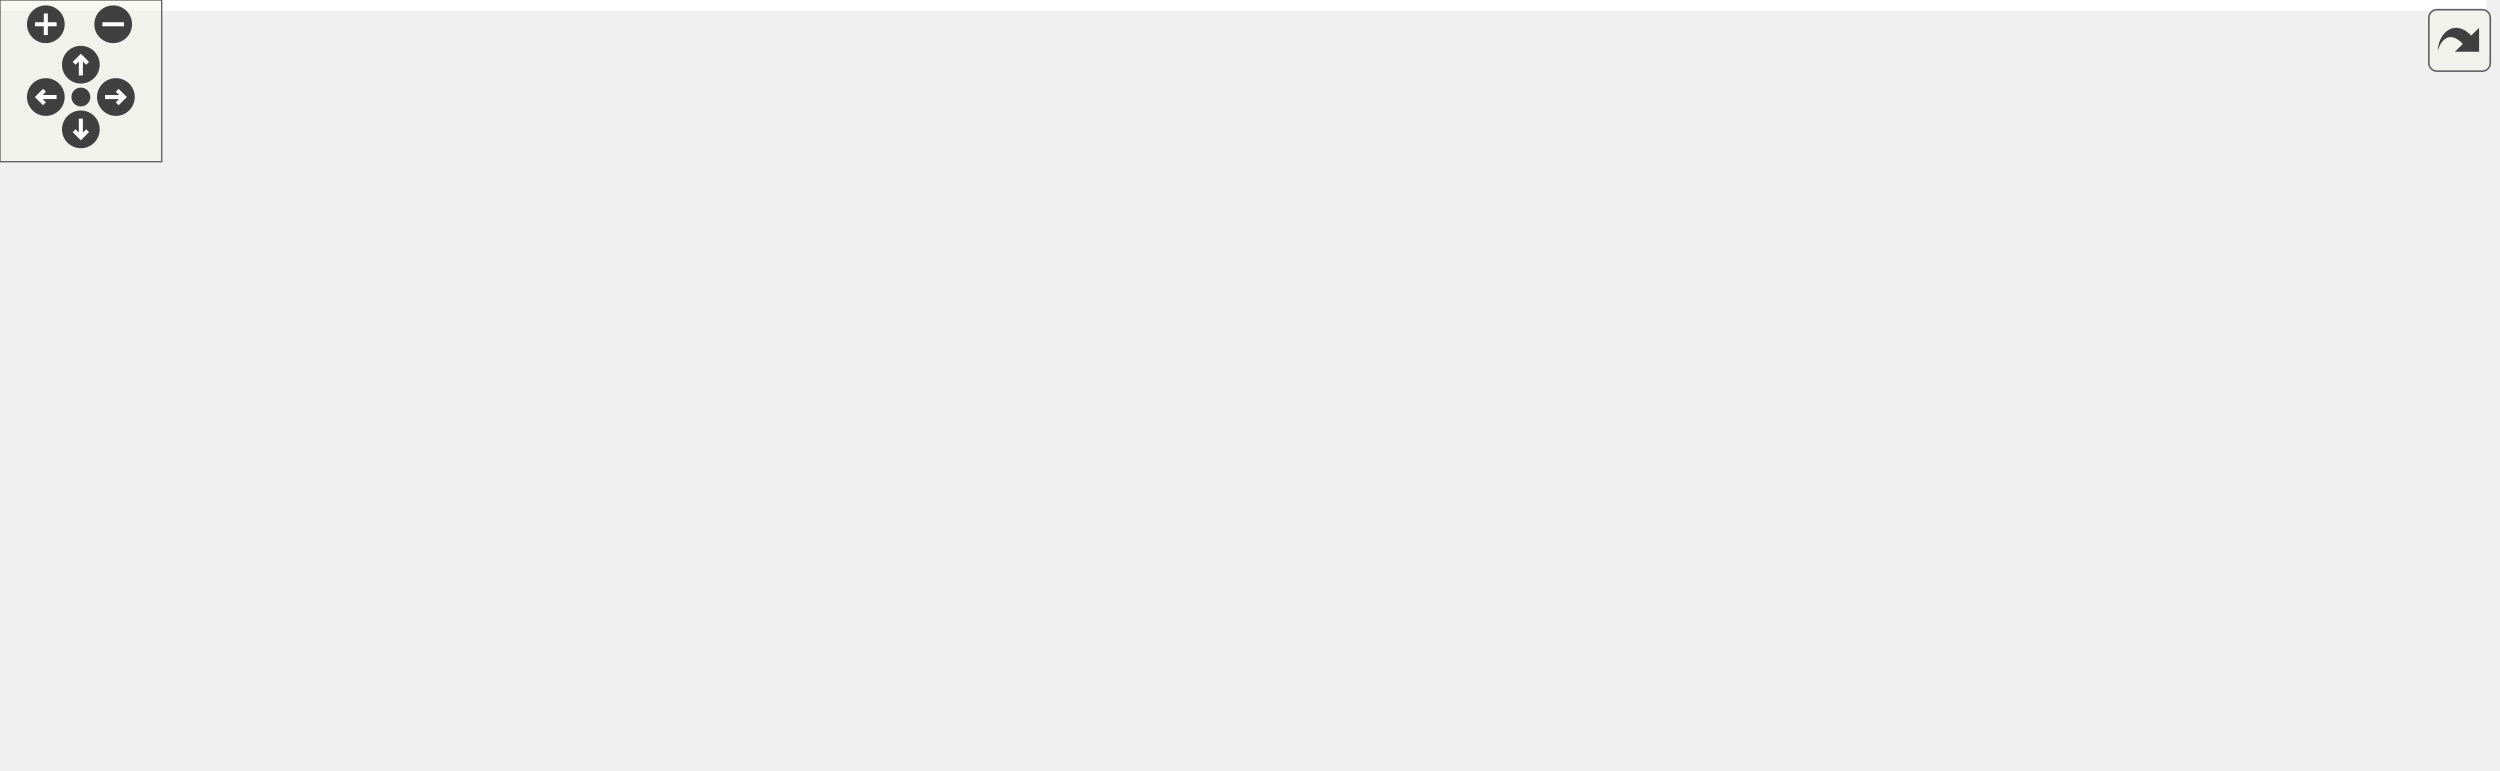
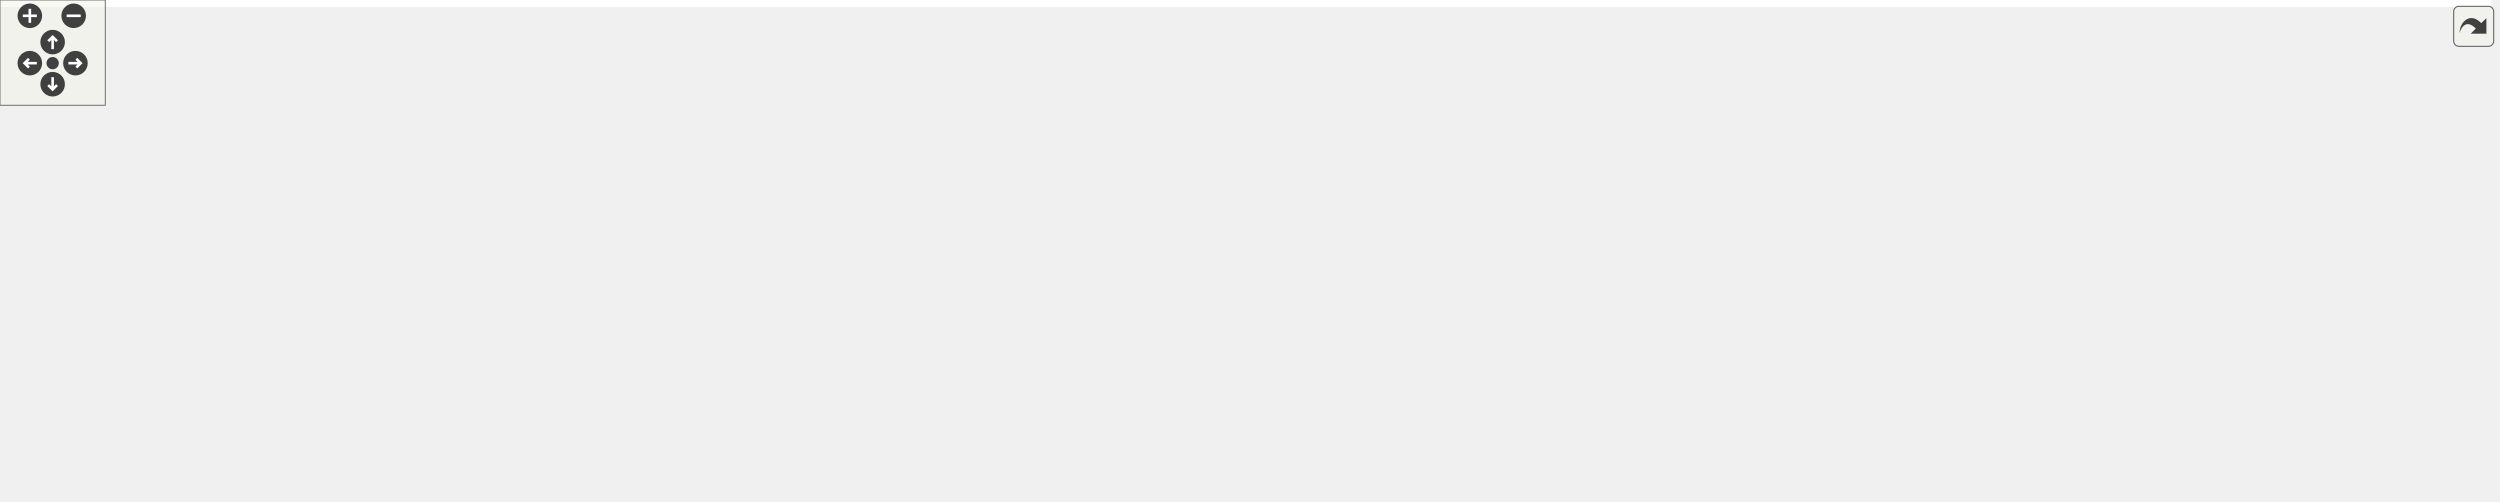
<svg xmlns="http://www.w3.org/2000/svg" xmlns:xlink="http://www.w3.org/1999/xlink" id="main" version="1.1" xml:space="preserve">
  <style type="text/css">
.edge:hover path { stroke: red; }
.edge:hover polygon { stroke: red; fill: red; }
</style>
  <defs>
    <circle id="rim" cx="0" cy="0" r="7" />
    <circle id="rim2" cx="0" cy="0" r="3.5" />
    <g id="zoomPlus">
      <use xlink:href="#rim" fill="#404040">
        <set attributeName="fill" to="#808080" begin="zoomplus.mouseover" end="zoomplus.mouseout" />
      </use>
      <path d="M-4,0h8M0,-4v8" fill="none" stroke="white" stroke-width="1.5" pointer-events="none" />
    </g>
    <g id="zoomMin">
      <use xlink:href="#rim" fill="#404040">
        <set attributeName="fill" to="#808080" begin="zoomminus.mouseover" end="zoomminus.mouseout" />
      </use>
      <path d="M-4,0h8" fill="none" stroke="white" stroke-width="1.5" pointer-events="none" />
    </g>
    <g id="dirArrow">
      <path fill="none" stroke="white" stroke-width="1.5" d="M0,-3.0v7 M-2.5,-0.5L0,-3.0L2.5,-0.5" />
    </g>
    <g id="resetDef">
      <use xlink:href="#rim2" fill="#404040">
        <set attributeName="fill" to="#808080" begin="reset.mouseover" end="reset.mouseout" />
      </use>
    </g>
  </defs>
  <svg id="graph" class="graph">
    <g id="viewport">
-       <polygon fill="white" stroke="transparent" points="-4,4 -4,-225 922.63,-225 922.63,4 -4,4" />
+       <polygon fill="white" stroke="transparent" points="-4,4 -4,-225 1420,-225 1420,4 -4,4" />
      <g id="node1" class="node">
        <g id="a_node1">
          <a xlink:title=" ">
-             <polygon fill="#bfbfbf" stroke="black" points="1.13,-201.5 1.13,-220.5 98.13,-220.5 98.13,-201.5 1.13,-201.5" />
-             <text text-anchor="middle" x="49.63" y="-208.5" font-family="Helvetica,sans-Serif" font-size="10.00">road_network.cc</text>
+             <polygon fill="#bfbfbf" stroke="black" points="813.5,-201.5 813.5,-220.5 910.5,-220.5 910.5,-201.5 813.5,-201.5" />
+             <text text-anchor="middle" x="862" y="-208.5" font-family="Helvetica,sans-Serif" font-size="10.00">road_network.cc</text>
          </a>
        </g>
      </g>
      <g id="node2" class="node">
        <g id="a_node2">
          <a xlink:title=" ">
-             <polygon fill="white" stroke="#bfbfbf" points="17.63,-73 17.63,-92 55.63,-92 55.63,-73 17.63,-73" />
-             <text text-anchor="middle" x="36.63" y="-80" font-family="Helvetica,sans-Serif" font-size="10.00">map</text>
+             <polygon fill="white" stroke="#bfbfbf" points="918,-73 918,-92 956,-92 956,-73 918,-73" />
+             <text text-anchor="middle" x="937" y="-80" font-family="Helvetica,sans-Serif" font-size="10.00">map</text>
          </a>
        </g>
      </g>
      <g id="edge1" class="edge">
-         <path fill="none" stroke="midnightblue" d="M46.03,-201.22C42.57,-192.28 37.59,-177.94 35.63,-165 32.38,-143.63 33.36,-118.75 34.68,-102.15" />
-         <polygon fill="midnightblue" stroke="midnightblue" points="38.18,-102.41 35.61,-92.13 31.2,-101.77 38.18,-102.41" />
+         <path fill="none" stroke="midnightblue" d="M910.56,-202.06C932.28,-195.82 955.9,-184.72 969,-165 982.61,-144.51 966.23,-117.37 952.34,-100.16" />
+         <polygon fill="midnightblue" stroke="midnightblue" points="954.64,-97.47 945.47,-92.16 949.33,-102.03 954.64,-97.47" />
      </g>
      <g id="node3" class="node">
        <g id="a_node3">
          <a xlink:title=" ">
-             <polygon fill="white" stroke="#bfbfbf" points="81.63,-73 81.63,-92 139.63,-92 139.63,-73 81.63,-73" />
-             <text text-anchor="middle" x="110.63" y="-80" font-family="Helvetica,sans-Serif" font-size="10.00">memory</text>
+             <polygon fill="white" stroke="#bfbfbf" points="488,-73 488,-92 546,-92 546,-73 488,-73" />
+             <text text-anchor="middle" x="517" y="-80" font-family="Helvetica,sans-Serif" font-size="10.00">memory</text>
          </a>
        </g>
      </g>
      <g id="edge2" class="edge">
-         <path fill="none" stroke="midnightblue" d="M50.54,-201.12C52.34,-186.46 57.18,-156.56 68.63,-134 75.09,-121.26 85.29,-108.89 94.01,-99.58" />
-         <polygon fill="midnightblue" stroke="midnightblue" points="96.69,-101.86 101.18,-92.26 91.68,-96.96 96.69,-101.86" />
+         <path fill="none" stroke="midnightblue" d="M813.43,-205.7C767.16,-200.34 696.26,-188.81 639,-165 598.54,-148.18 557.37,-117.16 534.71,-98.63" />
+         <polygon fill="midnightblue" stroke="midnightblue" points="536.9,-95.89 526.97,-92.19 532.42,-101.27 536.9,-95.89" />
      </g>
      <g id="node4" class="node">
        <g id="a_node4">
          <a xlink:title=" ">
-             <polygon fill="white" stroke="#bfbfbf" points="72.63,-6 72.63,-25 116.63,-25 116.63,-6 72.63,-6" />
-             <text text-anchor="middle" x="94.63" y="-13" font-family="Helvetica,sans-Serif" font-size="10.00">string</text>
+             <polygon fill="white" stroke="#bfbfbf" points="802,-6 802,-25 846,-25 846,-6 802,-6" />
+             <text text-anchor="middle" x="824" y="-13" font-family="Helvetica,sans-Serif" font-size="10.00">string</text>
          </a>
        </g>
      </g>
      <g id="edge3" class="edge">
-         <path fill="none" stroke="midnightblue" d="M42.78,-201.39C25.27,-178.26 -17.93,-113.4 8.63,-67 20.25,-46.69 43.58,-33.75 63,-26.06" />
-         <polygon fill="midnightblue" stroke="midnightblue" points="64.26,-29.33 72.44,-22.6 61.85,-22.75 64.26,-29.33" />
+         <path fill="none" stroke="midnightblue" d="M856.4,-201.44C850.96,-192.68 842.97,-178.47 839,-165 825.67,-119.78 823.71,-63.83 823.69,-35.24" />
+         <polygon fill="midnightblue" stroke="midnightblue" points="827.19,-35.11 823.77,-25.08 820.19,-35.06 827.19,-35.11" />
      </g>
      <g id="node5" class="node">
        <g id="a_node5">
          <a xlink:href="../../maliput/html/road__network__loader_8h.html.html" xlink:title=" ">
-             <polygon fill="white" stroke="black" points="77.63,-134.5 77.63,-164.5 189.63,-164.5 189.63,-134.5 77.63,-134.5" />
-             <text text-anchor="start" x="85.63" y="-152.5" font-family="Helvetica,sans-Serif" font-size="10.00">maliput/plugin/road</text>
-             <text text-anchor="middle" x="133.63" y="-141.5" font-family="Helvetica,sans-Serif" font-size="10.00">_network_loader.h</text>
+             <polygon fill="white" stroke="black" points="848,-134.5 848,-164.5 960,-164.5 960,-134.5 848,-134.5" />
+             <text text-anchor="start" x="856" y="-152.5" font-family="Helvetica,sans-Serif" font-size="10.00">maliput/plugin/road</text>
+             <text text-anchor="middle" x="904" y="-141.5" font-family="Helvetica,sans-Serif" font-size="10.00">_network_loader.h</text>
          </a>
        </g>
      </g>
      <g id="edge4" class="edge">
-         <path fill="none" stroke="midnightblue" d="M61.66,-201.48C73.04,-193.42 90.53,-181.02 105.43,-170.47" />
-         <polygon fill="midnightblue" stroke="midnightblue" points="107.69,-173.16 113.83,-164.52 103.65,-167.45 107.69,-173.16" />
+         <path fill="none" stroke="midnightblue" d="M868.02,-201.48C873.28,-194.02 881.16,-182.85 888.21,-172.87" />
+         <polygon fill="midnightblue" stroke="midnightblue" points="891.19,-174.71 894.1,-164.52 885.48,-170.67 891.19,-174.71" />
      </g>
      <g id="node6" class="node">
        <g id="a_node6">
          <a xlink:href="road__network__builder_8h.html" target="_top" xlink:title=" ">
-             <polygon fill="white" stroke="black" points="208.13,-134.5 208.13,-164.5 351.13,-164.5 351.13,-134.5 208.13,-134.5" />
-             <text text-anchor="start" x="216.13" y="-152.5" font-family="Helvetica,sans-Serif" font-size="10.00">maliput_malidrive/builder</text>
-             <text text-anchor="middle" x="279.63" y="-141.5" font-family="Helvetica,sans-Serif" font-size="10.00">/road_network_builder.h</text>
+             <polygon fill="white" stroke="black" points="648.5,-134.5 648.5,-164.5 791.5,-164.5 791.5,-134.5 648.5,-134.5" />
+             <text text-anchor="start" x="656.5" y="-152.5" font-family="Helvetica,sans-Serif" font-size="10.00">maliput_malidrive/builder</text>
+             <text text-anchor="middle" x="720" y="-141.5" font-family="Helvetica,sans-Serif" font-size="10.00">/road_network_builder.h</text>
          </a>
        </g>
      </g>
      <g id="edge5" class="edge">
-         <path fill="none" stroke="midnightblue" d="M82.58,-201.48C117.15,-192.53 172.36,-178.25 215.56,-167.07" />
-         <polygon fill="midnightblue" stroke="midnightblue" points="216.61,-170.42 225.42,-164.52 214.86,-163.64 216.61,-170.42" />
+         <path fill="none" stroke="midnightblue" d="M841.65,-201.48C821.16,-192.89 788.93,-179.38 762.79,-168.43" />
+         <polygon fill="midnightblue" stroke="midnightblue" points="764.04,-165.16 753.47,-164.52 761.34,-171.62 764.04,-165.16" />
+       </g>
+       <g id="node14" class="node">
+         <g id="a_node14">
+           <a xlink:href="road__network__configuration_8h.html" target="_top" xlink:title=" ">
+             <polygon fill="white" stroke="black" points="1016.5,-134.5 1016.5,-164.5 1181.5,-164.5 1181.5,-134.5 1016.5,-134.5" />
+             <text text-anchor="start" x="1024.5" y="-152.5" font-family="Helvetica,sans-Serif" font-size="10.00">maliput_malidrive/builder</text>
+             <text text-anchor="middle" x="1099" y="-141.5" font-family="Helvetica,sans-Serif" font-size="10.00">/road_network_configuration.h</text>
+           </a>
+         </g>
+       </g>
+       <g id="edge17" class="edge">
+         <path fill="none" stroke="midnightblue" d="M895.96,-201.48C931.65,-192.51 988.71,-178.19 1033.26,-167" />
+         <polygon fill="midnightblue" stroke="midnightblue" points="1034.3,-170.35 1043.14,-164.52 1032.59,-163.56 1034.3,-170.35" />
      </g>
      <g id="edge6" class="edge">
-         <path fill="none" stroke="midnightblue" d="M211.35,-134.44C170.67,-125.41 118.23,-112.66 72.63,-98 70.21,-97.22 67.73,-96.36 65.25,-95.46" />
-         <polygon fill="midnightblue" stroke="midnightblue" points="66.46,-92.17 55.87,-91.84 63.94,-98.7 66.46,-92.17" />
+         <path fill="none" stroke="midnightblue" d="M766.82,-134.48C809.68,-121.64 871.78,-103.04 907.91,-92.21" />
+         <polygon fill="midnightblue" stroke="midnightblue" points="909.23,-95.47 917.81,-89.25 907.23,-88.77 909.23,-95.47" />
      </g>
      <g id="edge7" class="edge">
-         <path fill="none" stroke="midnightblue" d="M242.96,-134.4C212.91,-122.84 170.83,-106.66 142.25,-95.66" />
-         <polygon fill="midnightblue" stroke="midnightblue" points="143.33,-92.33 132.74,-92.01 140.82,-98.86 143.33,-92.33" />
+         <path fill="none" stroke="midnightblue" d="M670.99,-134.44C638.02,-124.76 593.68,-111.28 555,-98 552.75,-97.23 550.43,-96.4 548.1,-95.56" />
+         <polygon fill="midnightblue" stroke="midnightblue" points="549.2,-92.24 538.61,-92.04 546.77,-98.8 549.2,-92.24" />
      </g>
      <g id="edge8" class="edge">
-         <path fill="none" stroke="midnightblue" d="M252.64,-134.37C235.09,-124.81 211.95,-111.5 192.63,-98 162.6,-77.02 130.44,-49.11 111.45,-31.99" />
-         <polygon fill="midnightblue" stroke="midnightblue" points="113.69,-29.29 103.94,-25.16 108.98,-34.47 113.69,-29.29" />
+         <path fill="none" stroke="midnightblue" d="M726.63,-134.41C734.97,-117.47 750.35,-88.62 768,-67 778.69,-53.91 792.84,-41.18 804.24,-31.77" />
+         <polygon fill="midnightblue" stroke="midnightblue" points="806.72,-34.27 812.32,-25.28 802.33,-28.82 806.72,-34.27" />
      </g>
      <g id="node7" class="node">
        <g id="a_node7">
          <a xlink:href="../../maliput/html/road__network_8h.html.html" xlink:title=" ">
-             <polygon fill="white" stroke="black" points="202.13,-73 202.13,-92 353.13,-92 353.13,-73 202.13,-73" />
-             <text text-anchor="middle" x="277.63" y="-80" font-family="Helvetica,sans-Serif" font-size="10.00">maliput/api/road_network.h</text>
+             <polygon fill="white" stroke="black" points="864.5,-6 864.5,-25 1015.5,-25 1015.5,-6 864.5,-6" />
+             <text text-anchor="middle" x="940" y="-13" font-family="Helvetica,sans-Serif" font-size="10.00">maliput/api/road_network.h</text>
          </a>
        </g>
      </g>
      <g id="edge9" class="edge">
-         <path fill="none" stroke="midnightblue" d="M279.19,-134.4C278.9,-125.06 278.52,-112.71 278.21,-102.52" />
-         <polygon fill="midnightblue" stroke="midnightblue" points="281.7,-102.08 277.89,-92.19 274.7,-102.3 281.7,-102.08" />
+         <path fill="none" stroke="midnightblue" d="M743.54,-134.37C786,-108.9 874.88,-55.57 916.97,-30.32" />
+         <polygon fill="midnightblue" stroke="midnightblue" points="918.9,-33.24 925.67,-25.1 915.3,-27.24 918.9,-33.24" />
      </g>
      <g id="node8" class="node">
        <g id="a_node8">
          <a xlink:href="macros_8h.html" target="_top" xlink:title=" ">
-             <polygon fill="white" stroke="black" points="371.63,-67.5 371.63,-97.5 523.63,-97.5 523.63,-67.5 371.63,-67.5" />
-             <text text-anchor="start" x="379.63" y="-85.5" font-family="Helvetica,sans-Serif" font-size="10.00">maliput_malidrive/common</text>
-             <text text-anchor="middle" x="447.63" y="-74.5" font-family="Helvetica,sans-Serif" font-size="10.00">/macros.h</text>
+             <polygon fill="white" stroke="black" points="564,-67.5 564,-97.5 716,-97.5 716,-67.5 564,-67.5" />
+             <text text-anchor="start" x="572" y="-85.5" font-family="Helvetica,sans-Serif" font-size="10.00">maliput_malidrive/common</text>
+             <text text-anchor="middle" x="640" y="-74.5" font-family="Helvetica,sans-Serif" font-size="10.00">/macros.h</text>
          </a>
        </g>
      </g>
      <g id="edge10" class="edge">
-         <path fill="none" stroke="midnightblue" d="M316.08,-134.4C341.18,-124.69 374.72,-111.71 401.65,-101.29" />
-         <polygon fill="midnightblue" stroke="midnightblue" points="403.18,-104.45 411.24,-97.58 400.65,-97.92 403.18,-104.45" />
+         <path fill="none" stroke="midnightblue" d="M702.64,-134.4C691.74,-125.54 677.49,-113.96 665.34,-104.09" />
+         <polygon fill="midnightblue" stroke="midnightblue" points="667.29,-101.17 657.32,-97.58 662.88,-106.6 667.29,-101.17" />
      </g>
      <g id="edge11" class="edge">
-         <path fill="none" stroke="midnightblue" d="M371.18,-68.39C368.29,-67.92 365.43,-67.45 362.63,-67 257.44,-50.04 227.59,-61.89 125.63,-31 123.75,-30.43 121.84,-29.77 119.94,-29.05" />
-         <polygon fill="midnightblue" stroke="midnightblue" points="121.26,-25.8 110.69,-25.08 118.5,-32.24 121.26,-25.8" />
+         <path fill="none" stroke="midnightblue" d="M686.34,-67.49C716.68,-57.98 757.04,-44.68 792,-31 793.42,-30.44 794.87,-29.86 796.32,-29.25" />
+         <polygon fill="midnightblue" stroke="midnightblue" points="798.08,-32.31 805.86,-25.11 795.3,-25.88 798.08,-32.31" />
      </g>
      <g id="node9" class="node">
        <g id="a_node9">
          <a xlink:href="../../maliput/html/assertion__error_8h.html.html" xlink:title=" ">
-             <polygon fill="white" stroke="black" points="450.63,-0.5 450.63,-30.5 598.63,-30.5 598.63,-0.5 450.63,-0.5" />
-             <text text-anchor="start" x="458.63" y="-18.5" font-family="Helvetica,sans-Serif" font-size="10.00">maliput/common/assertion</text>
-             <text text-anchor="middle" x="524.63" y="-7.5" font-family="Helvetica,sans-Serif" font-size="10.00">_error.h</text>
+             <polygon fill="white" stroke="black" points="474,-0.5 474,-30.5 622,-30.5 622,-0.5 474,-0.5" />
+             <text text-anchor="start" x="482" y="-18.5" font-family="Helvetica,sans-Serif" font-size="10.00">maliput/common/assertion</text>
+             <text text-anchor="middle" x="548" y="-7.5" font-family="Helvetica,sans-Serif" font-size="10.00">_error.h</text>
          </a>
        </g>
      </g>
      <g id="edge12" class="edge">
-         <path fill="none" stroke="midnightblue" d="M464.33,-67.4C474.83,-58.54 488.54,-46.96 500.24,-37.09" />
-         <polygon fill="midnightblue" stroke="midnightblue" points="502.57,-39.7 507.95,-30.58 498.05,-34.35 502.57,-39.7" />
+         <path fill="none" stroke="midnightblue" d="M620.04,-67.4C607.26,-58.37 590.48,-46.51 576.33,-36.52" />
+         <polygon fill="midnightblue" stroke="midnightblue" points="578.11,-33.49 567.92,-30.58 574.07,-39.21 578.11,-33.49" />
      </g>
      <g id="node10" class="node">
        <g id="a_node10">
          <a xlink:href="../../maliput/html/logger_8h.html.html" xlink:title=" ">
-             <polygon fill="white" stroke="black" points="617.13,-6 617.13,-25 760.13,-25 760.13,-6 617.13,-6" />
-             <text text-anchor="middle" x="688.63" y="-13" font-family="Helvetica,sans-Serif" font-size="10.00">maliput/common/logger.h</text>
+             <polygon fill="white" stroke="black" points="640.5,-6 640.5,-25 783.5,-25 783.5,-6 640.5,-6" />
+             <text text-anchor="middle" x="712" y="-13" font-family="Helvetica,sans-Serif" font-size="10.00">maliput/common/logger.h</text>
          </a>
        </g>
      </g>
      <g id="edge13" class="edge">
-         <path fill="none" stroke="midnightblue" d="M499.62,-67.48C543.76,-55.57 606.26,-38.72 647.11,-27.7" />
-         <polygon fill="midnightblue" stroke="midnightblue" points="648.26,-31.01 657,-25.03 646.44,-24.25 648.26,-31.01" />
+         <path fill="none" stroke="midnightblue" d="M655.62,-67.4C667.18,-56.96 682.92,-42.75 694.83,-32" />
+         <polygon fill="midnightblue" stroke="midnightblue" points="697.29,-34.49 702.37,-25.19 692.6,-29.3 697.29,-34.49" />
      </g>
      <g id="node11" class="node">
        <g id="a_node11">
          <a xlink:href="../../maliput/html/maliput__abort_8h.html.html" xlink:title=" ">
-             <polygon fill="white" stroke="black" points="778.63,-0.5 778.63,-30.5 918.63,-30.5 918.63,-0.5 778.63,-0.5" />
-             <text text-anchor="start" x="786.63" y="-18.5" font-family="Helvetica,sans-Serif" font-size="10.00">maliput/common/maliput</text>
-             <text text-anchor="middle" x="848.63" y="-7.5" font-family="Helvetica,sans-Serif" font-size="10.00">_abort.h</text>
+             <polygon fill="white" stroke="black" points="0,-0.5 0,-30.5 140,-30.5 140,-0.5 0,-0.5" />
+             <text text-anchor="start" x="8" y="-18.5" font-family="Helvetica,sans-Serif" font-size="10.00">maliput/common/maliput</text>
+             <text text-anchor="middle" x="70" y="-7.5" font-family="Helvetica,sans-Serif" font-size="10.00">_abort.h</text>
          </a>
        </g>
      </g>
      <g id="edge14" class="edge">
-         <path fill="none" stroke="midnightblue" d="M523.84,-70.12C586.78,-60.59 678.74,-46.36 768.36,-31.19" />
-         <polygon fill="midnightblue" stroke="midnightblue" points="769.16,-34.61 778.43,-29.48 767.99,-27.7 769.16,-34.61" />
+         <path fill="none" stroke="midnightblue" d="M563.59,-68.17C560.69,-67.76 557.82,-67.37 555,-67 378.59,-44.17 330.24,-54.97 150.23,-31.08" />
+         <polygon fill="midnightblue" stroke="midnightblue" points="150.53,-27.59 140.16,-29.73 149.6,-34.53 150.53,-27.59" />
      </g>
      <g id="node12" class="node">
        <g id="a_node12">
          <a xlink:href="../../maliput/html/maliput__copyable_8h.html.html" xlink:title=" ">
-             <polygon fill="white" stroke="black" points="134.63,-0.5 134.63,-30.5 274.63,-30.5 274.63,-0.5 134.63,-0.5" />
-             <text text-anchor="start" x="142.63" y="-18.5" font-family="Helvetica,sans-Serif" font-size="10.00">maliput/common/maliput</text>
-             <text text-anchor="middle" x="204.63" y="-7.5" font-family="Helvetica,sans-Serif" font-size="10.00">_copyable.h</text>
+             <polygon fill="white" stroke="black" points="158,-0.5 158,-30.5 298,-30.5 298,-0.5 158,-0.5" />
+             <text text-anchor="start" x="166" y="-18.5" font-family="Helvetica,sans-Serif" font-size="10.00">maliput/common/maliput</text>
+             <text text-anchor="middle" x="228" y="-7.5" font-family="Helvetica,sans-Serif" font-size="10.00">_copyable.h</text>
          </a>
        </g>
      </g>
      <g id="edge15" class="edge">
-         <path fill="none" stroke="midnightblue" d="M395.2,-67.48C357.64,-57.43 306.9,-43.86 267.21,-33.24" />
-         <polygon fill="midnightblue" stroke="midnightblue" points="267.94,-29.81 257.38,-30.61 266.13,-36.58 267.94,-29.81" />
+         <path fill="none" stroke="midnightblue" d="M563.56,-68.37C560.67,-67.9 557.81,-67.44 555,-67 448.1,-50.13 418.56,-49.1 308.06,-31.14" />
+         <polygon fill="midnightblue" stroke="midnightblue" points="308.62,-27.68 298.19,-29.52 307.49,-34.59 308.62,-27.68" />
      </g>
      <g id="node13" class="node">
        <g id="a_node13">
          <a xlink:href="../../maliput/html/maliput__throw_8h.html.html" xlink:title=" ">
-             <polygon fill="white" stroke="black" points="292.63,-0.5 292.63,-30.5 432.63,-30.5 432.63,-0.5 292.63,-0.5" />
-             <text text-anchor="start" x="300.63" y="-18.5" font-family="Helvetica,sans-Serif" font-size="10.00">maliput/common/maliput</text>
-             <text text-anchor="middle" x="362.63" y="-7.5" font-family="Helvetica,sans-Serif" font-size="10.00">_throw.h</text>
+             <polygon fill="white" stroke="black" points="316,-0.5 316,-30.5 456,-30.5 456,-0.5 316,-0.5" />
+             <text text-anchor="start" x="324" y="-18.5" font-family="Helvetica,sans-Serif" font-size="10.00">maliput/common/maliput</text>
+             <text text-anchor="middle" x="386" y="-7.5" font-family="Helvetica,sans-Serif" font-size="10.00">_throw.h</text>
          </a>
        </g>
      </g>
      <g id="edge16" class="edge">
-         <path fill="none" stroke="midnightblue" d="M429.18,-67.4C417.49,-58.45 402.17,-46.74 389.17,-36.8" />
-         <polygon fill="midnightblue" stroke="midnightblue" points="391.1,-33.87 381.03,-30.58 386.85,-39.43 391.1,-33.87" />
+         <path fill="none" stroke="midnightblue" d="M585.2,-67.48C545.77,-57.39 492.45,-43.74 450.9,-33.11" />
+         <polygon fill="midnightblue" stroke="midnightblue" points="451.7,-29.7 441.14,-30.61 449.96,-36.48 451.7,-29.7" />
+       </g>
+       <g id="edge18" class="edge">
+         <path fill="none" stroke="midnightblue" d="M1061.86,-134.42C1036,-124.51 1000.76,-110.77 970,-98 968.59,-97.42 967.15,-96.81 965.7,-96.19" />
+         <polygon fill="midnightblue" stroke="midnightblue" points="966.71,-92.82 956.14,-92.07 963.93,-99.24 966.71,-92.82" />
+       </g>
+       <g id="edge20" class="edge">
+         <path fill="none" stroke="midnightblue" d="M1068.28,-134.3C1048.99,-124.91 1023.89,-111.82 1003,-98 984.82,-85.98 984.12,-77.46 965,-67 919.86,-42.33 902.83,-49.93 855,-31 853.58,-30.44 852.14,-29.85 850.69,-29.23" />
+         <polygon fill="midnightblue" stroke="midnightblue" points="851.78,-25.88 841.22,-25 848.92,-32.28 851.78,-25.88" />
+       </g>
+       <g id="node15" class="node">
+         <g id="a_node15">
+           <a xlink:title=" ">
+             <polygon fill="white" stroke="#bfbfbf" points="1360,-6 1360,-25 1416,-25 1416,-6 1360,-6" />
+             <text text-anchor="middle" x="1388" y="-13" font-family="Helvetica,sans-Serif" font-size="10.00">optional</text>
+           </a>
+         </g>
+       </g>
+       <g id="edge19" class="edge">
+         <path fill="none" stroke="midnightblue" d="M1129.65,-134.5C1186,-108.76 1305.23,-54.3 1359.74,-29.41" />
+         <polygon fill="midnightblue" stroke="midnightblue" points="1361.49,-32.46 1369.13,-25.12 1358.58,-26.09 1361.49,-32.46" />
+       </g>
+       <g id="node16" class="node">
+         <g id="a_node16">
+           <a xlink:href="road__geometry__configuration_8h.html" target="_top" xlink:title=" ">
+             <polygon fill="white" stroke="black" points="1012.5,-67.5 1012.5,-97.5 1185.5,-97.5 1185.5,-67.5 1012.5,-67.5" />
+             <text text-anchor="start" x="1020.5" y="-85.5" font-family="Helvetica,sans-Serif" font-size="10.00">maliput_malidrive/builder</text>
+             <text text-anchor="middle" x="1099" y="-74.5" font-family="Helvetica,sans-Serif" font-size="10.00">/road_geometry_configuration.h</text>
+           </a>
+         </g>
+       </g>
+       <g id="edge21" class="edge">
+         <path fill="none" stroke="midnightblue" d="M1099,-134.4C1099,-126.64 1099,-116.81 1099,-107.86" />
+         <polygon fill="midnightblue" stroke="midnightblue" points="1102.5,-107.58 1099,-97.58 1095.5,-107.58 1102.5,-107.58" />
+       </g>
+       <g id="edge23" class="edge">
+         <path fill="none" stroke="midnightblue" d="M1012.45,-68.66C965.22,-60.39 906.11,-47.98 855,-31 853.33,-30.45 851.64,-29.83 849.94,-29.16" />
+         <polygon fill="midnightblue" stroke="midnightblue" points="851.01,-25.81 840.44,-25.06 848.23,-32.24 851.01,-25.81" />
+       </g>
+       <g id="edge24" class="edge">
+         <path fill="none" stroke="midnightblue" d="M1064.5,-67.4C1036.35,-55.89 996.99,-39.8 970.11,-28.81" />
+         <polygon fill="midnightblue" stroke="midnightblue" points="971.39,-25.55 960.81,-25.01 968.74,-32.03 971.39,-25.55" />
+       </g>
+       <g id="edge22" class="edge">
+         <path fill="none" stroke="midnightblue" d="M1185.64,-68.02C1234.68,-59.42 1296.84,-46.9 1351,-31 1353.43,-30.29 1355.93,-29.48 1358.42,-28.62" />
+         <polygon fill="midnightblue" stroke="midnightblue" points="1359.7,-31.88 1367.87,-25.13 1357.27,-25.31 1359.7,-31.88" />
+       </g>
+       <g id="node17" class="node">
+         <g id="a_node17">
+           <a xlink:href="../../maliput/html/vector_8h.html.html" xlink:title=" ">
+             <polygon fill="white" stroke="black" points="1033.5,-6 1033.5,-25 1158.5,-25 1158.5,-6 1033.5,-6" />
+             <text text-anchor="middle" x="1096" y="-13" font-family="Helvetica,sans-Serif" font-size="10.00">maliput/math/vector.h</text>
+           </a>
+         </g>
+       </g>
+       <g id="edge25" class="edge">
+         <path fill="none" stroke="midnightblue" d="M1098.35,-67.4C1097.91,-57.96 1097.34,-45.45 1096.86,-35.19" />
+         <polygon fill="midnightblue" stroke="midnightblue" points="1100.36,-35.02 1096.4,-25.19 1093.37,-35.35 1100.36,-35.02" />
+       </g>
+       <g id="node18" class="node">
+         <g id="a_node18">
+           <a xlink:href="constants_8h.html" target="_top" xlink:title=" ">
+             <polygon fill="white" stroke="black" points="1176.5,-6 1176.5,-25 1341.5,-25 1341.5,-6 1176.5,-6" />
+             <text text-anchor="middle" x="1259" y="-13" font-family="Helvetica,sans-Serif" font-size="10.00">maliput_malidrive/constants.h</text>
+           </a>
+         </g>
+       </g>
+       <g id="edge26" class="edge">
+         <path fill="none" stroke="midnightblue" d="M1133.72,-67.4C1162.04,-55.89 1201.65,-39.8 1228.71,-28.81" />
+         <polygon fill="midnightblue" stroke="midnightblue" points="1230.11,-32.01 1238.06,-25.01 1227.48,-25.53 1230.11,-32.01" />
      </g>
    </g>
  </svg>
  <g id="navigator" transform="translate(0 0)" fill="#404254">
    <rect fill="#f2f5e9" fill-opacity="0.5" stroke="#606060" stroke-width=".5" x="0" y="0" width="60" height="60" />
    <use id="zoomplus" xlink:href="#zoomPlus" x="17" y="9" />
    <use id="zoomminus" xlink:href="#zoomMin" x="42" y="9" />
    <use id="reset" xlink:href="#resetDef" x="30" y="36" />
    <g id="arrowUp" xlink:href="#dirArrow" transform="translate(30 24)">
      <use xlink:href="#rim" fill="#404040">
        <set attributeName="fill" to="#808080" begin="arrowUp.mouseover" end="arrowUp.mouseout" />
      </use>
      <path fill="none" stroke="white" stroke-width="1.5" d="M0,-3.0v7 M-2.5,-0.5L0,-3.0L2.5,-0.5" />
    </g>
    <g id="arrowRight" xlink:href="#dirArrow" transform="rotate(90) translate(36 -43)">
      <use xlink:href="#rim" fill="#404040">
        <set attributeName="fill" to="#808080" begin="arrowRight.mouseover" end="arrowRight.mouseout" />
      </use>
      <path fill="none" stroke="white" stroke-width="1.5" d="M0,-3.0v7 M-2.5,-0.5L0,-3.0L2.5,-0.5" />
    </g>
    <g id="arrowDown" xlink:href="#dirArrow" transform="rotate(180) translate(-30 -48)">
      <use xlink:href="#rim" fill="#404040">
        <set attributeName="fill" to="#808080" begin="arrowDown.mouseover" end="arrowDown.mouseout" />
      </use>
      <path fill="none" stroke="white" stroke-width="1.5" d="M0,-3.0v7 M-2.5,-0.5L0,-3.0L2.5,-0.5" />
    </g>
    <g id="arrowLeft" xlink:href="#dirArrow" transform="rotate(270) translate(-36 17)">
      <use xlink:href="#rim" fill="#404040">
        <set attributeName="fill" to="#808080" begin="arrowLeft.mouseover" end="arrowLeft.mouseout" />
      </use>
      <path fill="none" stroke="white" stroke-width="1.5" d="M0,-3.0v7 M-2.5,-0.5L0,-3.0L2.5,-0.5" />
    </g>
  </g>
  <svg viewBox="0 0 15 15" width="100%" height="30px" preserveAspectRatio="xMaxYMin meet">
    <g id="arrow_out" transform="scale(0.3 0.3)">
      <a xlink:href="road__network_8cc__incl_org.svg" target="_base">
        <rect id="button" ry="5" rx="5" y="6" x="6" height="38" width="38" fill="#f2f5e9" fill-opacity="0.5" stroke="#606060" stroke-width="1.0" />
        <path id="arrow" d="M 11.5,31.437 C 11.94,20.098 22.043,11.323 32.159,21.979 L 37.069,17.246 C 37.069,17.246 37.088,32 37.088,32 L 22.16,31.978 C 22.16,31.978 26.998,27.14 26.998,27.14 C 18.529,18.264 13.292,25.23 11.5,31.437 z" style="fill:#404040;" />
      </a>
    </g>
  </svg>
</svg>
